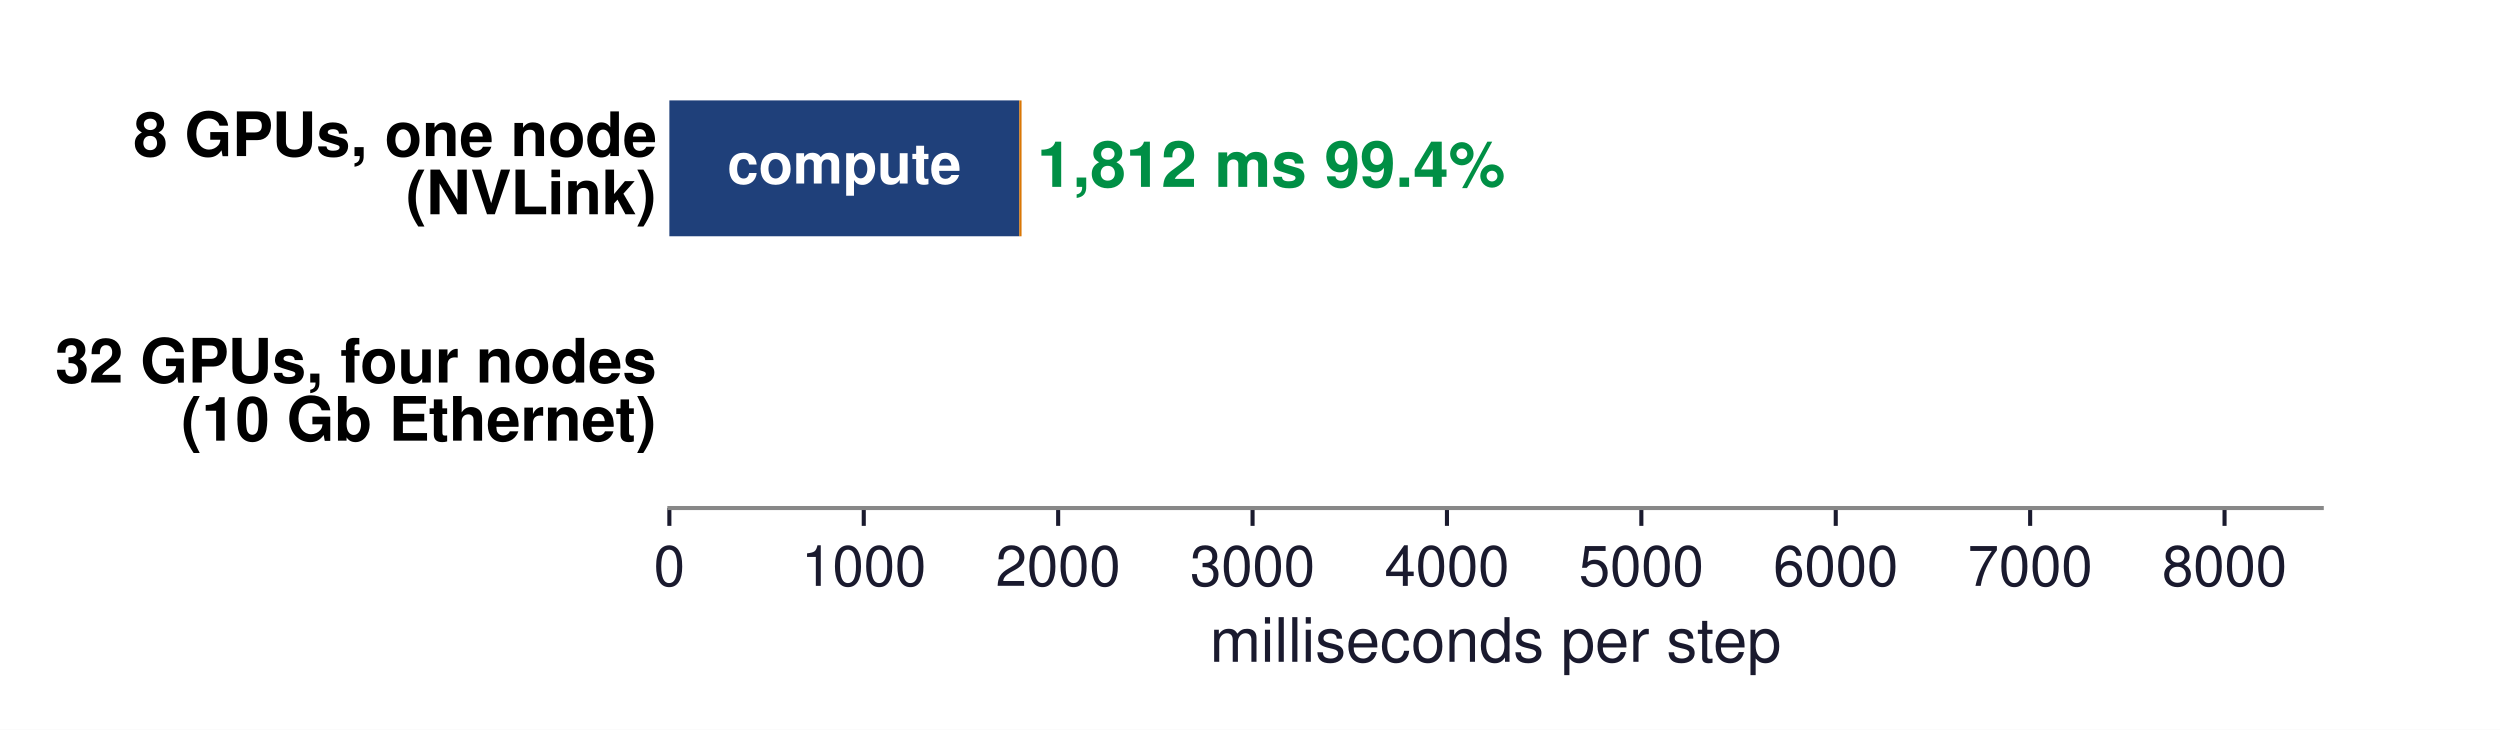
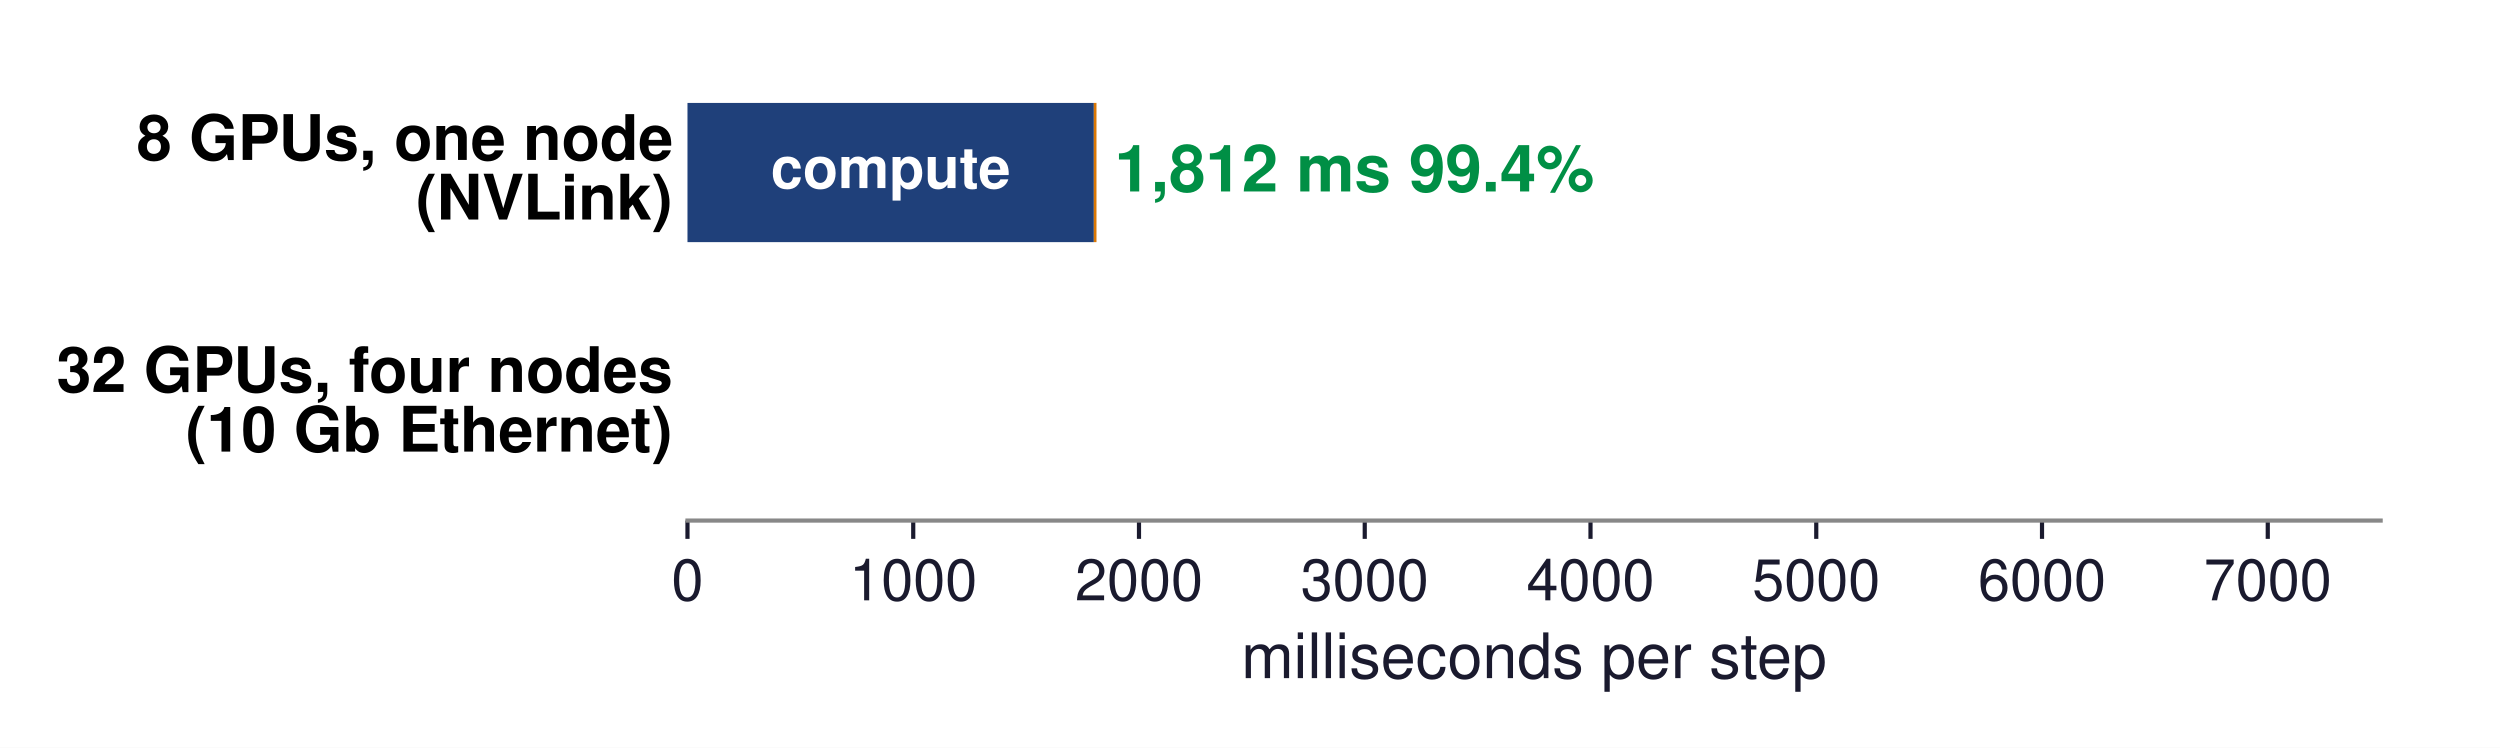
- <svg xmlns="http://www.w3.org/2000/svg" xmlns:xlink="http://www.w3.org/1999/xlink" width="489.656pt" height="142.924pt" viewBox="0 0 489.656 142.924" version="1.1">
+ <svg xmlns="http://www.w3.org/2000/svg" xmlns:xlink="http://www.w3.org/1999/xlink" width="477.861pt" height="142.924pt" viewBox="0 0 477.861 142.924" version="1.1">
  <defs>
    <style type="text/css">*{stroke-linejoin: round; stroke-linecap: butt}</style>
  </defs>
  <g id="figure_1">
    <g id="patch_1">
-       <path d="M 0 142.924  L 489.656 142.924  L 489.656 0  L 0 0  z " style="fill: #ffffff" />
+       <path d="M 0 142.924  L 477.861 142.924  L 477.861 0  L 0 0  z " style="fill: #ffffff" />
    </g>
    <g id="axes_1">
      <g id="patch_2">
-         <path d="M 131.103 99.504  L 454.743 99.504  L 454.743 10.8  L 131.103 10.8  z " style="fill: #ffffff" />
+         <path d="M 131.407 99.504  L 455.047 99.504  L 455.047 10.8  L 131.407 10.8  z " style="fill: #ffffff" />
      </g>
      <g id="patch_3">
-         <path d="M 131.103 46.282  L 199.638 46.282  L 199.638 19.67  L 131.103 19.67  z " clip-path="url(#pfbe4737c05)" style="fill: #1f407a" />
+         <path d="M 131.407 46.282  L 209.081 46.282  L 209.081 19.67  L 131.407 19.67  z " clip-path="url(#pb06fe18fe4)" style="fill: #1f407a" />
      </g>
      <g id="patch_4">
-         <path d="M 199.638 46.282  L 200.084 46.282  L 200.084 19.67  L 199.638 19.67  z " clip-path="url(#pfbe4737c05)" style="fill: #d97706" />
+         <path d="M 209.081 46.282  L 209.586 46.282  L 209.586 19.67  L 209.081 19.67  z " clip-path="url(#pb06fe18fe4)" style="fill: #d97706" />
      </g>
      <g id="patch_5">
-         <path d="M 131.103 90.634  L 199.638 90.634  L 199.638 64.022  L 131.103 64.022  L 131.103 90.634  z " clip-path="url(#pfbe4737c05)" style="fill: none; opacity: 0" />
+         <path d="M 131.407 90.634  L 209.081 90.634  L 209.081 64.022  L 131.407 64.022  L 131.407 90.634  z " clip-path="url(#pb06fe18fe4)" style="fill: none; opacity: 0" />
      </g>
      <g id="patch_6">
-         <path d="M 199.638 90.634  L 377.134 90.634  L 377.134 64.022  L 199.638 64.022  L 199.638 90.634  z " clip-path="url(#pfbe4737c05)" style="fill: none; opacity: 0" />
+         <path d="M 209.081 90.634  L 364.933 90.634  L 364.933 64.022  L 209.081 64.022  L 209.081 90.634  z " clip-path="url(#pb06fe18fe4)" style="fill: none; opacity: 0" />
      </g>
      <g id="matplotlib.axis_1">
        <g id="xtick_1">
          <g id="line2d_1">
            <defs>
-               <path id="md87a32ff50" d="M 0 0  L 0 3.5  " style="stroke: #1a1a2e; stroke-width: 0.8" />
+               <path id="m310b377c6a" d="M 0 0  L 0 3.5  " style="stroke: #1a1a2e; stroke-width: 0.8" />
            </defs>
            <g>
-               <use xlink:href="#md87a32ff50" x="131.103" y="99.504" style="fill: #1a1a2e; stroke: #1a1a2e; stroke-width: 0.8" />
+               <use xlink:href="#m310b377c6a" x="131.407" y="99.504" style="fill: #1a1a2e; stroke: #1a1a2e; stroke-width: 0.8" />
            </g>
          </g>
          <g id="text_1">
-             <text style="font-size: 11px; font-family: 'Helvetica', 'Arial', 'DejaVu Sans', sans-serif; text-anchor: middle; fill: #1a1a2e" x="131.103" y="114.754" transform="rotate(-0 131.1026 114.754)">0</text>
+             <text style="font-size: 11px; font-family: 'Helvetica', 'Arial', 'DejaVu Sans', sans-serif; text-anchor: middle; fill: #1a1a2e" x="131.407" y="114.754" transform="rotate(-0 131.4072 114.754)">0</text>
          </g>
        </g>
        <g id="xtick_2">
          <g id="line2d_2">
            <g>
-               <use xlink:href="#md87a32ff50" x="169.178" y="99.504" style="fill: #1a1a2e; stroke: #1a1a2e; stroke-width: 0.8" />
+               <use xlink:href="#m310b377c6a" x="174.559" y="99.504" style="fill: #1a1a2e; stroke: #1a1a2e; stroke-width: 0.8" />
            </g>
          </g>
          <g id="text_2">
-             <text style="font-size: 11px; font-family: 'Helvetica', 'Arial', 'DejaVu Sans', sans-serif; text-anchor: middle; fill: #1a1a2e" x="169.178" y="114.754" transform="rotate(-0 169.1779 114.754)">1000</text>
+             <text style="font-size: 11px; font-family: 'Helvetica', 'Arial', 'DejaVu Sans', sans-serif; text-anchor: middle; fill: #1a1a2e" x="174.559" y="114.754" transform="rotate(-0 174.5592 114.754)">1000</text>
          </g>
        </g>
        <g id="xtick_3">
          <g id="line2d_3">
            <g>
-               <use xlink:href="#md87a32ff50" x="207.253" y="99.504" style="fill: #1a1a2e; stroke: #1a1a2e; stroke-width: 0.8" />
+               <use xlink:href="#m310b377c6a" x="217.711" y="99.504" style="fill: #1a1a2e; stroke: #1a1a2e; stroke-width: 0.8" />
            </g>
          </g>
          <g id="text_3">
-             <text style="font-size: 11px; font-family: 'Helvetica', 'Arial', 'DejaVu Sans', sans-serif; text-anchor: middle; fill: #1a1a2e" x="207.253" y="114.754" transform="rotate(-0 207.2532 114.754)">2000</text>
+             <text style="font-size: 11px; font-family: 'Helvetica', 'Arial', 'DejaVu Sans', sans-serif; text-anchor: middle; fill: #1a1a2e" x="217.711" y="114.754" transform="rotate(-0 217.7112 114.754)">2000</text>
          </g>
        </g>
        <g id="xtick_4">
          <g id="line2d_4">
            <g>
-               <use xlink:href="#md87a32ff50" x="245.329" y="99.504" style="fill: #1a1a2e; stroke: #1a1a2e; stroke-width: 0.8" />
+               <use xlink:href="#m310b377c6a" x="260.863" y="99.504" style="fill: #1a1a2e; stroke: #1a1a2e; stroke-width: 0.8" />
            </g>
          </g>
          <g id="text_4">
-             <text style="font-size: 11px; font-family: 'Helvetica', 'Arial', 'DejaVu Sans', sans-serif; text-anchor: middle; fill: #1a1a2e" x="245.329" y="114.754" transform="rotate(-0 245.3285 114.754)">3000</text>
+             <text style="font-size: 11px; font-family: 'Helvetica', 'Arial', 'DejaVu Sans', sans-serif; text-anchor: middle; fill: #1a1a2e" x="260.863" y="114.754" transform="rotate(-0 260.8632 114.754)">3000</text>
          </g>
        </g>
        <g id="xtick_5">
          <g id="line2d_5">
            <g>
-               <use xlink:href="#md87a32ff50" x="283.404" y="99.504" style="fill: #1a1a2e; stroke: #1a1a2e; stroke-width: 0.8" />
+               <use xlink:href="#m310b377c6a" x="304.015" y="99.504" style="fill: #1a1a2e; stroke: #1a1a2e; stroke-width: 0.8" />
            </g>
          </g>
          <g id="text_5">
-             <text style="font-size: 11px; font-family: 'Helvetica', 'Arial', 'DejaVu Sans', sans-serif; text-anchor: middle; fill: #1a1a2e" x="283.404" y="114.754" transform="rotate(-0 283.4038 114.754)">4000</text>
+             <text style="font-size: 11px; font-family: 'Helvetica', 'Arial', 'DejaVu Sans', sans-serif; text-anchor: middle; fill: #1a1a2e" x="304.015" y="114.754" transform="rotate(-0 304.0152 114.754)">4000</text>
          </g>
        </g>
        <g id="xtick_6">
          <g id="line2d_6">
            <g>
-               <use xlink:href="#md87a32ff50" x="321.479" y="99.504" style="fill: #1a1a2e; stroke: #1a1a2e; stroke-width: 0.8" />
+               <use xlink:href="#m310b377c6a" x="347.167" y="99.504" style="fill: #1a1a2e; stroke: #1a1a2e; stroke-width: 0.8" />
            </g>
          </g>
          <g id="text_6">
-             <text style="font-size: 11px; font-family: 'Helvetica', 'Arial', 'DejaVu Sans', sans-serif; text-anchor: middle; fill: #1a1a2e" x="321.479" y="114.754" transform="rotate(-0 321.4791 114.754)">5000</text>
+             <text style="font-size: 11px; font-family: 'Helvetica', 'Arial', 'DejaVu Sans', sans-serif; text-anchor: middle; fill: #1a1a2e" x="347.167" y="114.754" transform="rotate(-0 347.1672 114.754)">5000</text>
          </g>
        </g>
        <g id="xtick_7">
          <g id="line2d_7">
            <g>
-               <use xlink:href="#md87a32ff50" x="359.554" y="99.504" style="fill: #1a1a2e; stroke: #1a1a2e; stroke-width: 0.8" />
+               <use xlink:href="#m310b377c6a" x="390.319" y="99.504" style="fill: #1a1a2e; stroke: #1a1a2e; stroke-width: 0.8" />
            </g>
          </g>
          <g id="text_7">
-             <text style="font-size: 11px; font-family: 'Helvetica', 'Arial', 'DejaVu Sans', sans-serif; text-anchor: middle; fill: #1a1a2e" x="359.554" y="114.754" transform="rotate(-0 359.5544 114.754)">6000</text>
+             <text style="font-size: 11px; font-family: 'Helvetica', 'Arial', 'DejaVu Sans', sans-serif; text-anchor: middle; fill: #1a1a2e" x="390.319" y="114.754" transform="rotate(-0 390.3192 114.754)">6000</text>
          </g>
        </g>
        <g id="xtick_8">
          <g id="line2d_8">
            <g>
-               <use xlink:href="#md87a32ff50" x="397.63" y="99.504" style="fill: #1a1a2e; stroke: #1a1a2e; stroke-width: 0.8" />
+               <use xlink:href="#m310b377c6a" x="433.471" y="99.504" style="fill: #1a1a2e; stroke: #1a1a2e; stroke-width: 0.8" />
            </g>
          </g>
          <g id="text_8">
-             <text style="font-size: 11px; font-family: 'Helvetica', 'Arial', 'DejaVu Sans', sans-serif; text-anchor: middle; fill: #1a1a2e" x="397.63" y="114.754" transform="rotate(-0 397.6297 114.754)">7000</text>
+             <text style="font-size: 11px; font-family: 'Helvetica', 'Arial', 'DejaVu Sans', sans-serif; text-anchor: middle; fill: #1a1a2e" x="433.471" y="114.754" transform="rotate(-0 433.4712 114.754)">7000</text>
          </g>
        </g>
-         <g id="xtick_9">
-           <g id="line2d_9">
-             <g>
-               <use xlink:href="#md87a32ff50" x="435.705" y="99.504" style="fill: #1a1a2e; stroke: #1a1a2e; stroke-width: 0.8" />
-             </g>
-           </g>
-           <g id="text_9">
-             <text style="font-size: 11px; font-family: 'Helvetica', 'Arial', 'DejaVu Sans', sans-serif; text-anchor: middle; fill: #1a1a2e" x="435.705" y="114.754" transform="rotate(-0 435.705 114.754)">8000</text>
-           </g>
-         </g>
-         <g id="text_10">
-           <text style="font-size: 12px; font-family: 'Helvetica', 'Arial', 'DejaVu Sans', sans-serif; text-anchor: middle; fill: #1a1a2e" x="292.923" y="129.623" transform="rotate(-0 292.9226 129.6231)">milliseconds per step</text>
+         <g id="text_9">
+           <text style="font-size: 12px; font-family: 'Helvetica', 'Arial', 'DejaVu Sans', sans-serif; text-anchor: middle; fill: #1a1a2e" x="293.227" y="129.623" transform="rotate(-0 293.2272 129.6231)">milliseconds per step</text>
        </g>
      </g>
      <g id="matplotlib.axis_2" />
      <g id="patch_7">
-         <path d="M 131.103 99.504  L 454.743 99.504  " style="fill: none; stroke: #888888; stroke-width: 0.8; stroke-linejoin: miter; stroke-linecap: square" />
+         <path d="M 131.407 99.504  L 455.047 99.504  " style="fill: none; stroke: #888888; stroke-width: 0.8; stroke-linejoin: miter; stroke-linecap: square" />
      </g>
-       <g id="text_11">
+       <g id="text_10">
        <text style="font-weight: 700; font-size: 12px; font-family: 'Helvetica', 'Arial', 'DejaVu Sans', sans-serif" transform="translate(26.13938 30.56744)">8 GPUs, one node</text>
        <text style="font-weight: 700; font-size: 12px; font-family: 'Helvetica', 'Arial', 'DejaVu Sans', sans-serif" transform="translate(79.49062 41.96393)">(NVLink)</text>
      </g>
+       <g id="text_11">
+         <text style="font-weight: 700; font-size: 12.5px; font-family: 'Helvetica', 'Arial', 'DejaVu Sans', sans-serif; text-anchor: start; fill: #008f45" x="213.038" y="36.601" transform="rotate(-0 213.0379 36.60149)">1,812 ms   99.4%</text>
+       </g>
      <g id="text_12">
-         <text style="font-weight: 700; font-size: 12.5px; font-family: 'Helvetica', 'Arial', 'DejaVu Sans', sans-serif; text-anchor: start; fill: #008f45" x="203.13" y="36.601" transform="rotate(-0 203.1297 36.60149)">1,812 ms   99.4%</text>
-       </g>
-       <g id="text_13">
        <text style="font-weight: 700; font-size: 12px; font-family: 'Helvetica', 'Arial', 'DejaVu Sans', sans-serif" transform="translate(10.8 74.91944)">32 GPUs, four nodes</text>
        <text style="font-weight: 700; font-size: 12px; font-family: 'Helvetica', 'Arial', 'DejaVu Sans', sans-serif" transform="translate(35.47875 86.31593)">(10 Gb Ethernet)</text>
      </g>
+       <g id="text_13">
+         <text style="font-weight: 700; font-size: 12.5px; font-family: 'Helvetica', 'Arial', 'DejaVu Sans', sans-serif; text-anchor: start; fill: #cb202d; opacity: 0" x="368.385" y="80.953" transform="rotate(-0 368.3851 80.95349)">5,412 ms   33.3%</text>
+       </g>
      <g id="text_14">
-         <text style="font-weight: 700; font-size: 12.5px; font-family: 'Helvetica', 'Arial', 'DejaVu Sans', sans-serif; text-anchor: start; fill: #cb202d; opacity: 0" x="380.18" y="80.953" transform="rotate(-0 380.1798 80.95349)">6,462 ms   27.9%</text>
+         <text style="font-weight: 700; font-size: 11px; font-family: 'Helvetica', 'Arial', 'DejaVu Sans', sans-serif; text-anchor: middle; fill: #ffffff" x="170.244" y="35.949" transform="rotate(-0 170.244 35.94858)">compute</text>
      </g>
      <g id="text_15">
-         <text style="font-weight: 700; font-size: 11px; font-family: 'Helvetica', 'Arial', 'DejaVu Sans', sans-serif; text-anchor: middle; fill: #ffffff" x="165.37" y="35.949" transform="rotate(-0 165.3704 35.94858)">compute</text>
+         <text style="font-weight: 700; font-size: 11px; font-family: 'Helvetica', 'Arial', 'DejaVu Sans', sans-serif; text-anchor: middle; fill: #ffffff; opacity: 0" x="170.244" y="80.301" transform="rotate(-0 170.244 80.30058)">compute</text>
      </g>
      <g id="text_16">
-         <text style="font-weight: 700; font-size: 11px; font-family: 'Helvetica', 'Arial', 'DejaVu Sans', sans-serif; text-anchor: middle; fill: #ffffff; opacity: 0" x="165.37" y="80.301" transform="rotate(-0 165.3704 80.30058)">compute</text>
-       </g>
-       <g id="text_17">
-         <text style="font-weight: 700; font-size: 11px; font-family: 'Helvetica', 'Arial', 'DejaVu Sans', sans-serif; text-anchor: middle; fill: #ffffff; opacity: 0" x="287.211" y="80.518" transform="rotate(-0 287.2113 80.51843)">communication 4,662 ms</text>
+         <text style="font-weight: 700; font-size: 11px; font-family: 'Helvetica', 'Arial', 'DejaVu Sans', sans-serif; text-anchor: middle; fill: #ffffff; opacity: 0" x="287.007" y="80.518" transform="rotate(-0 287.0069 80.51843)">communication 3,612 ms</text>
      </g>
    </g>
  </g>
  <defs>
-     <clipPath id="pfbe4737c05">
-       <rect x="131.103" y="10.8" width="323.64" height="88.704" />
+     <clipPath id="pb06fe18fe4">
+       <rect x="131.407" y="10.8" width="323.64" height="88.704" />
    </clipPath>
  </defs>
</svg>
